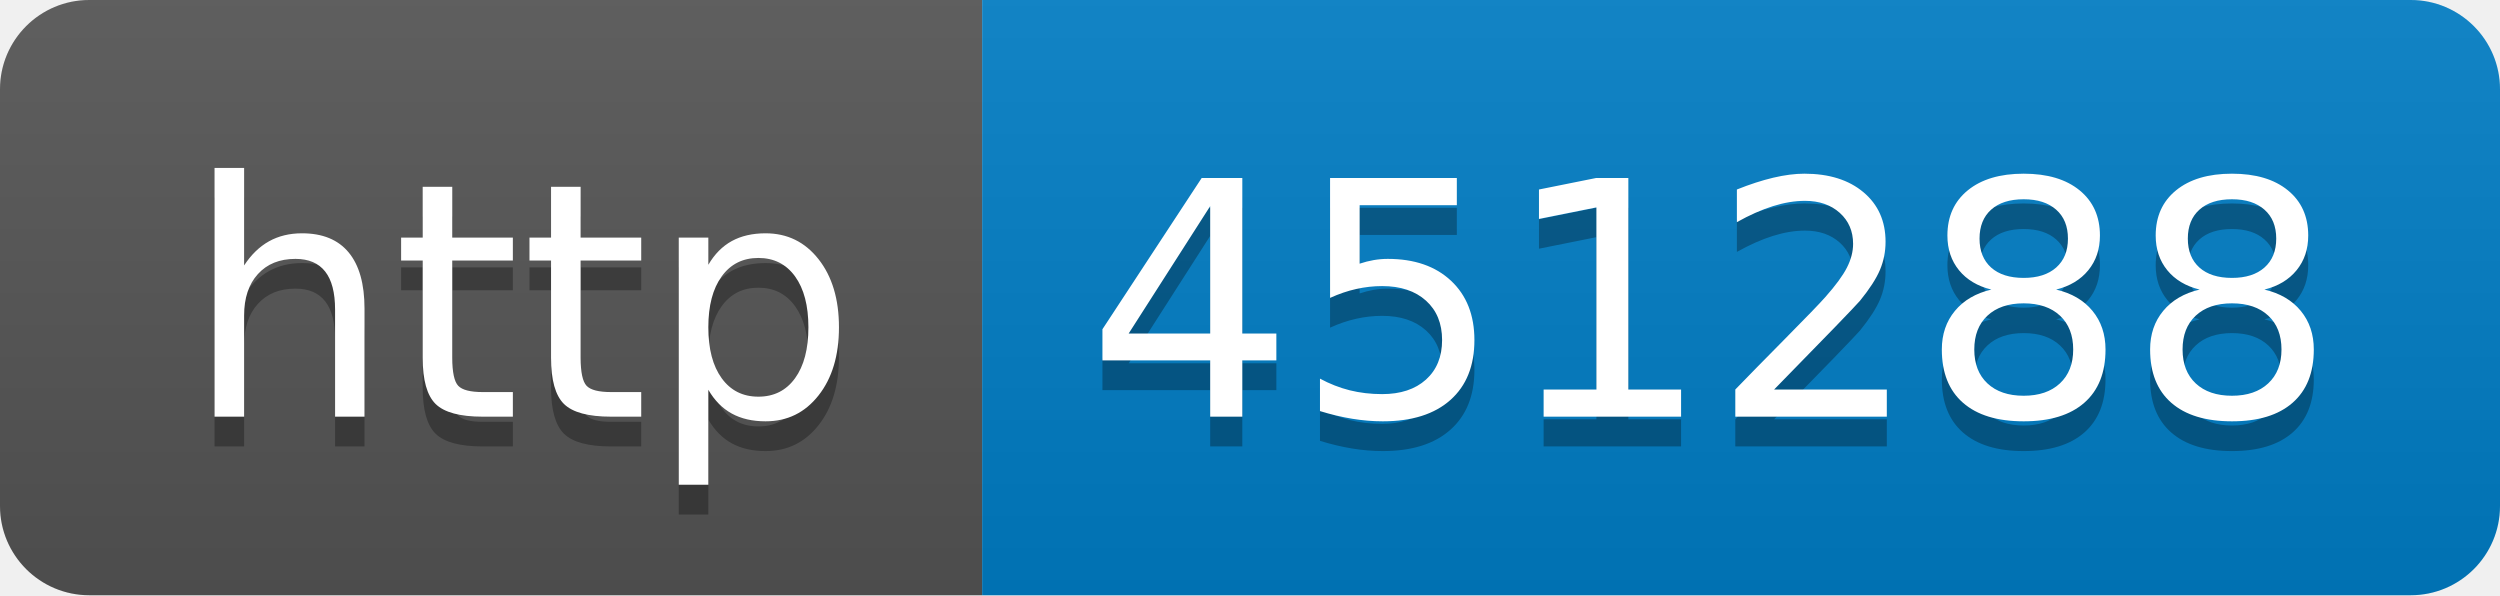
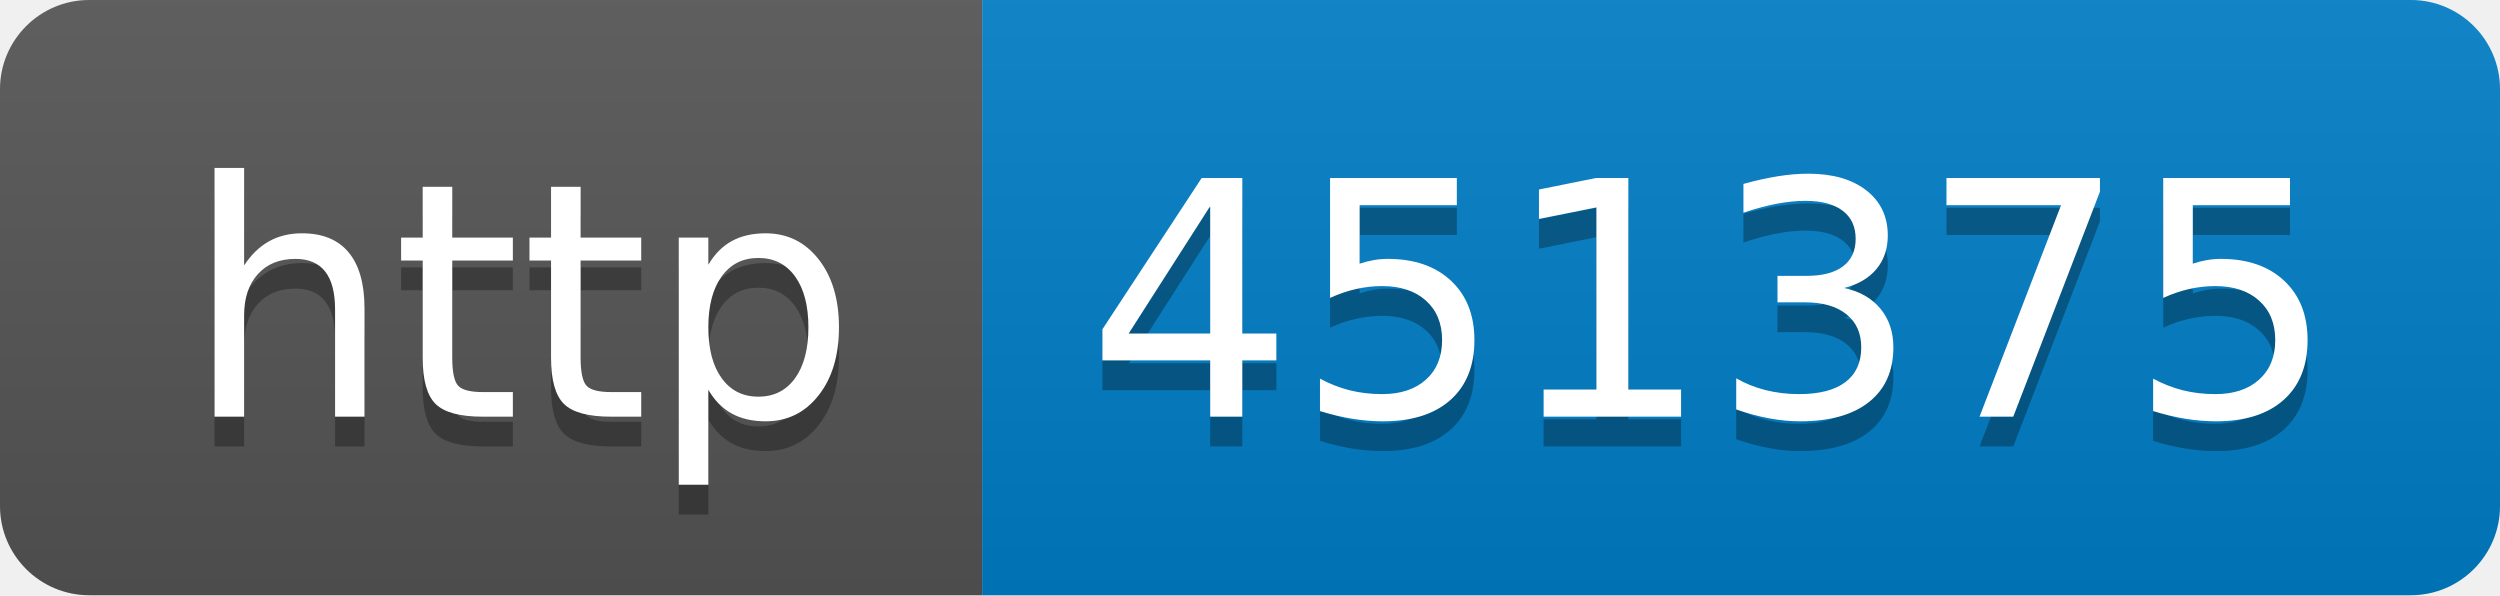
- <svg xmlns="http://www.w3.org/2000/svg" width="84" height="20" role="img" aria-label="http: 451288">
+ <svg xmlns="http://www.w3.org/2000/svg" width="84" height="20" role="img" aria-label="http: 451375">
  <linearGradient id="s" x2="0" y2="100%">
    <stop offset="0" stop-color="#bbb" stop-opacity=".1" />
    <stop offset="1" stop-opacity=".1" />
  </linearGradient>
  <clipPath id="r">
    <rect width="84" height="20" rx="3" fill="#fff" />
  </clipPath>
  <g clip-path="url(#r)">
    <rect width="33" height="20" fill="#555" />
    <rect x="33" width="51" height="20" fill="#007ec6" />
    <rect width="84" height="20" fill="url(#s)" />
  </g>
  <g fill="#fff" text-anchor="middle" font-family="Verdana,Geneva,DejaVu Sans,sans-serif" text-rendering="geometricPrecision" font-size="110">
    <text aria-hidden="true" x="175" y="150" fill="#010101" fill-opacity=".3" transform="scale(.1)" textLength="230">http</text>
    <text x="175" y="140" transform="scale(.1)" fill="#fff" textLength="230">http</text>
-     <text aria-hidden="true" x="575" y="150" fill="#010101" fill-opacity=".3" transform="scale(.1)" textLength="410">451288</text>
-     <text x="575" y="140" transform="scale(.1)" fill="#fff" textLength="410">451288</text>
+     <text aria-hidden="true" x="575" y="150" fill="#010101" fill-opacity=".3" transform="scale(.1)" textLength="410">451375</text>
+     <text x="575" y="140" transform="scale(.1)" fill="#fff" textLength="410">451375</text>
  </g>
</svg>
